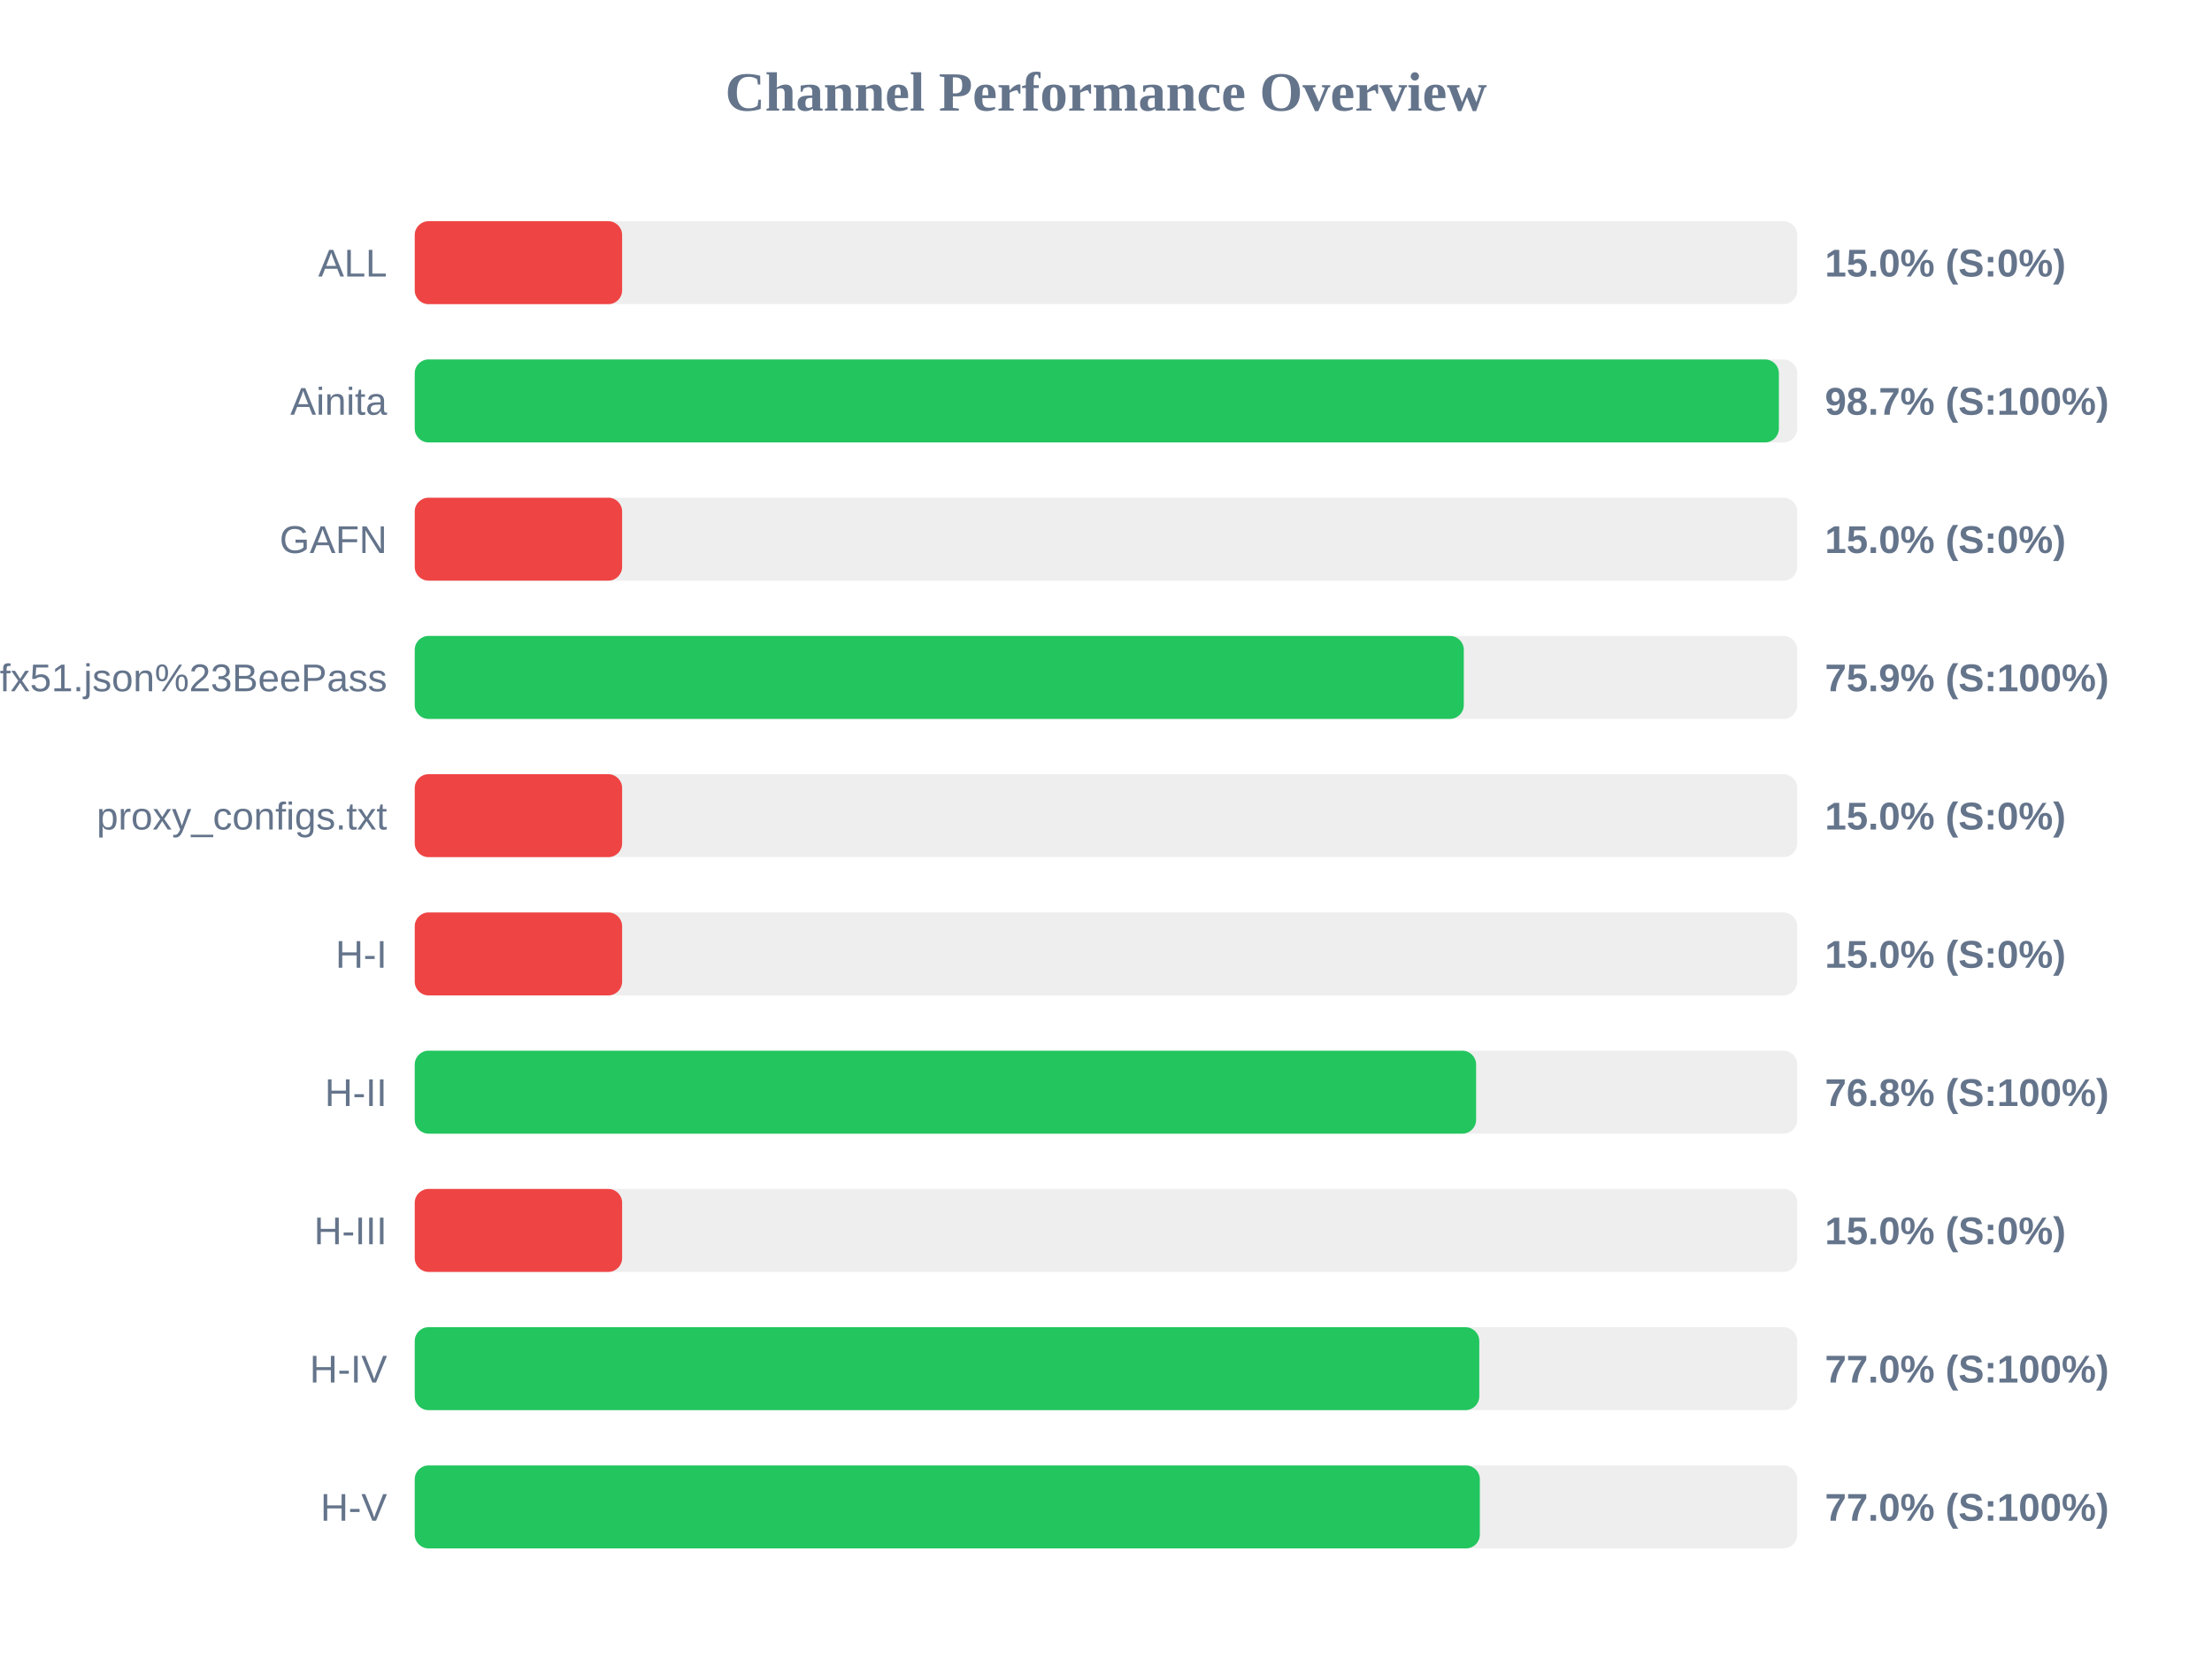
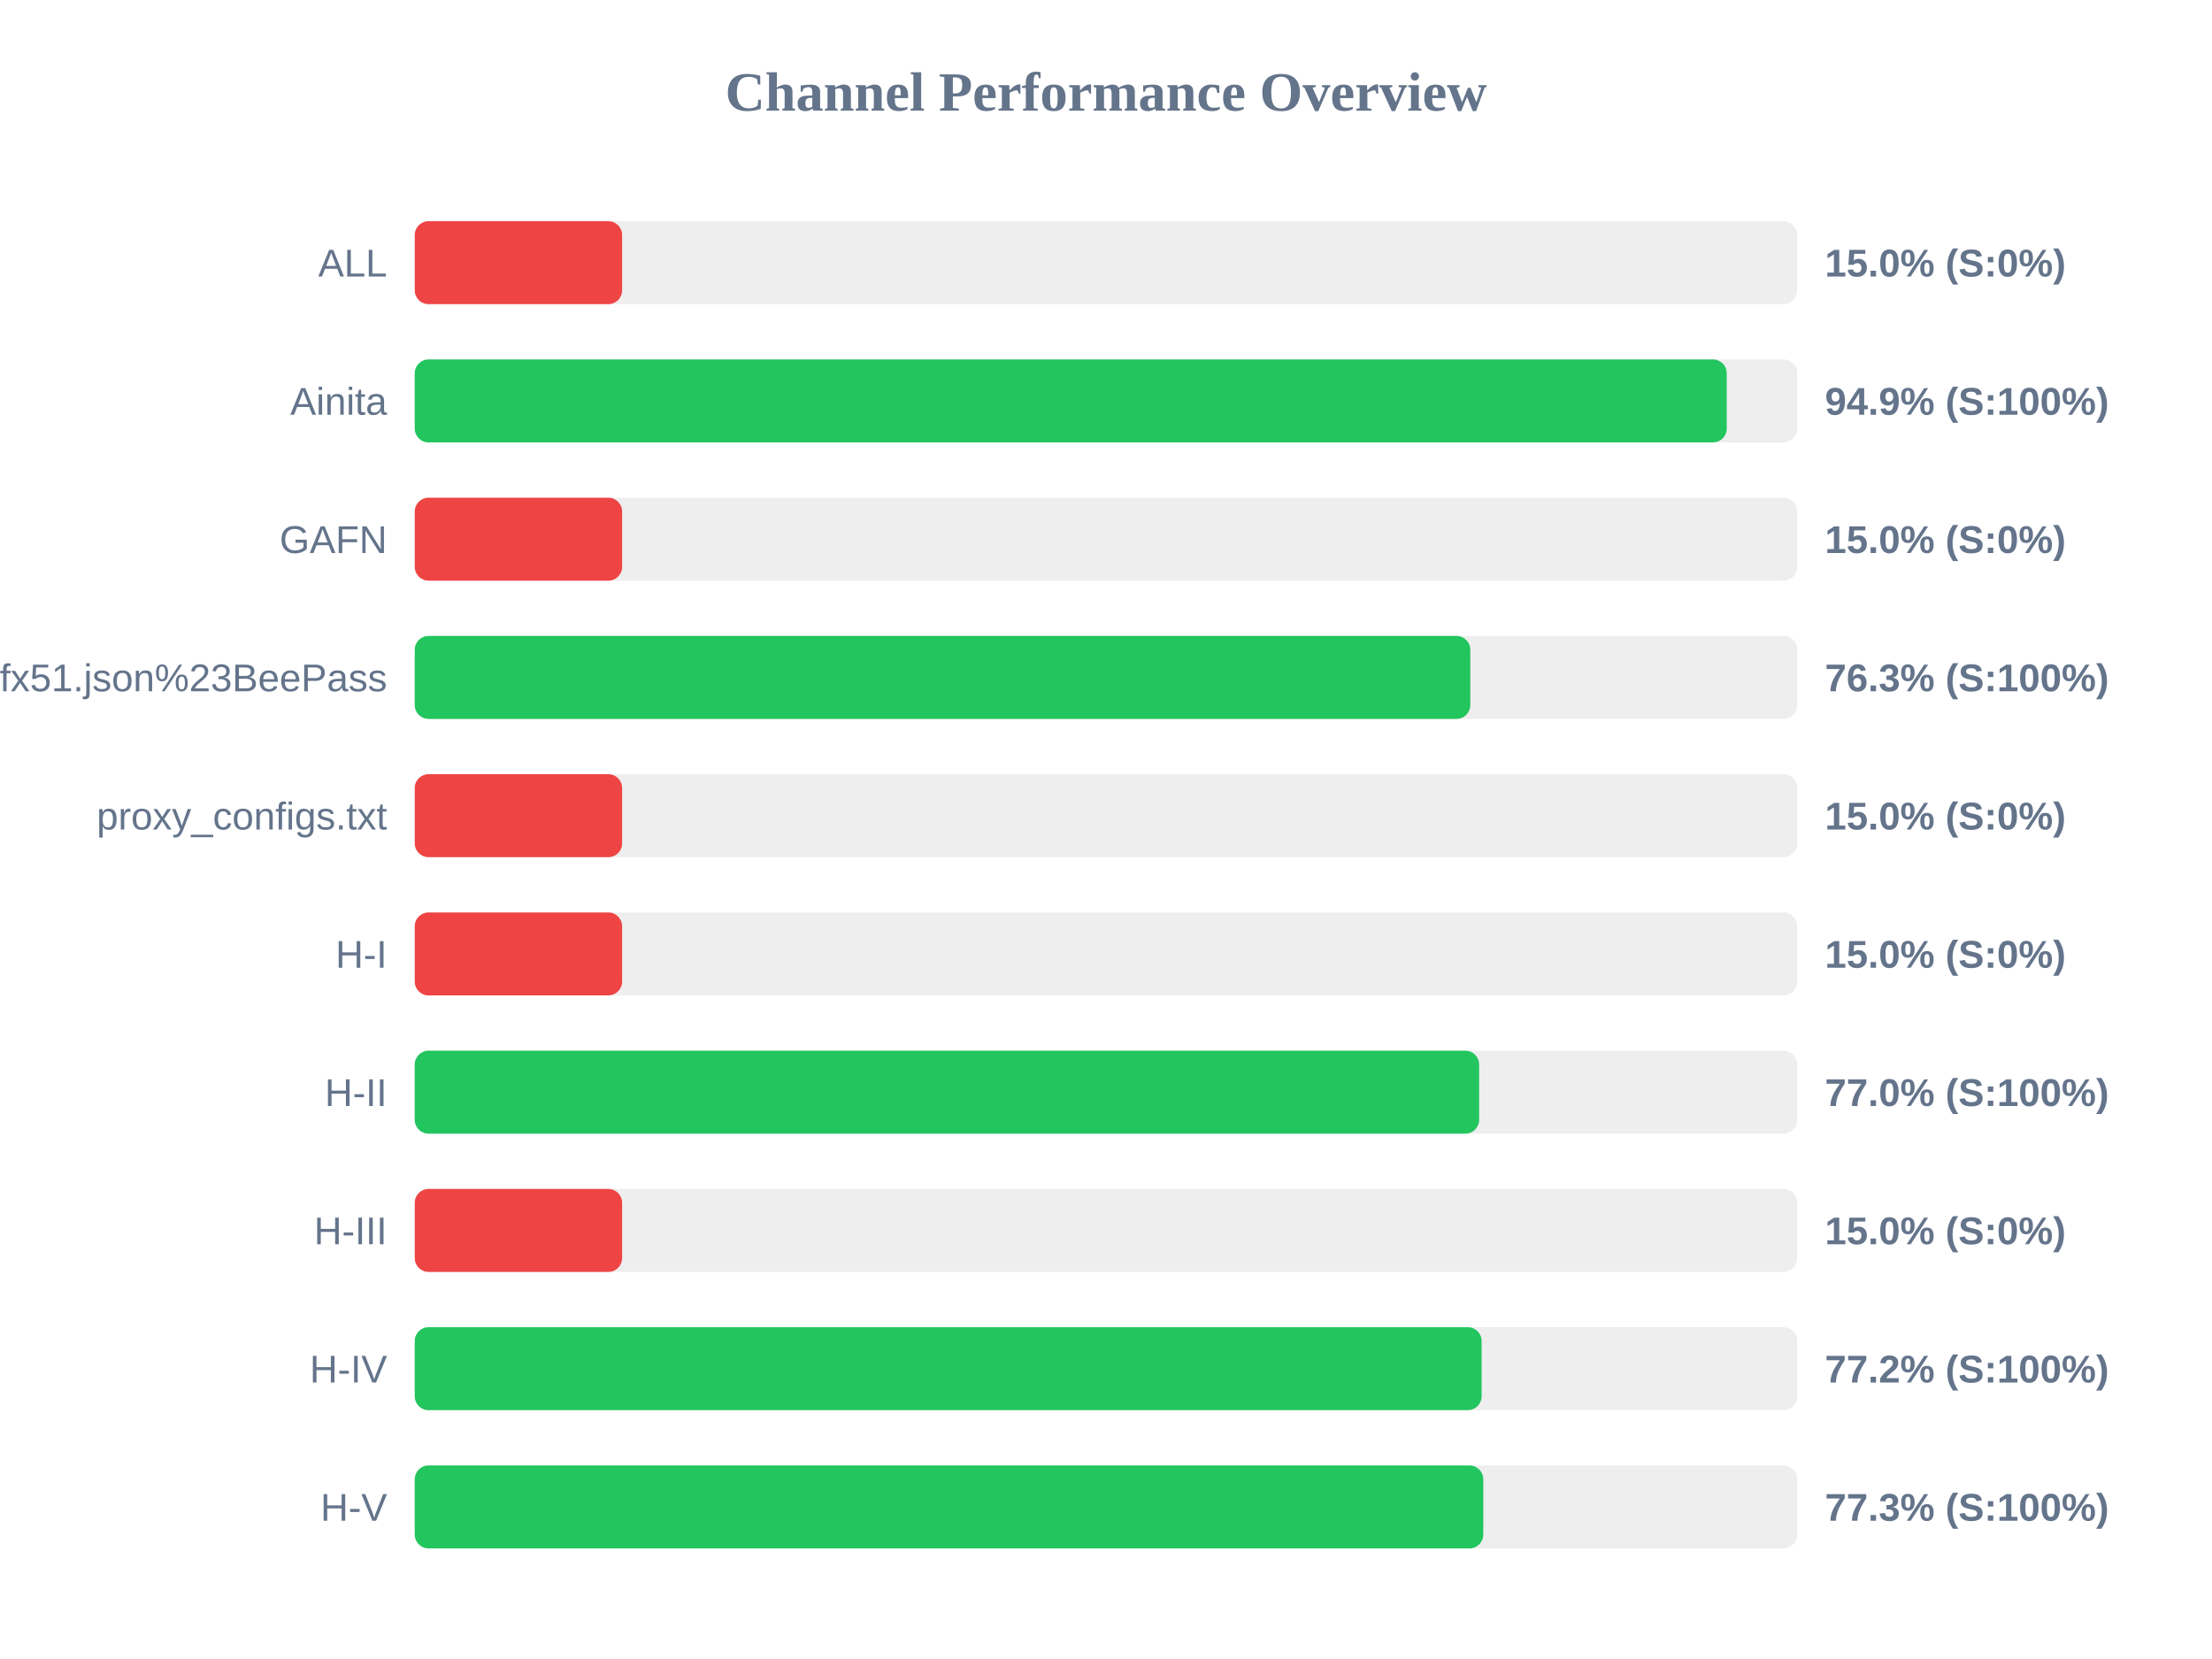
<svg xmlns="http://www.w3.org/2000/svg" width="800" height="600" version="1.1">
  <style>
        .row { font: 14px Arial; fill: #64748b; }
        .score { font: bold 14px Arial; fill: #64748b; }
    </style>
  <text x="400" y="40" text-anchor="middle" font-size="20px" font-weight="bold" fill="#64748b">Channel Performance Overview</text>
  <rect x="150" y="80" width="500" height="30" fill="#eee" rx="5" />
  <rect x="150" y="80" width="75.0" height="30" fill="#ef4444" rx="5" />
  <text x="140" y="100" text-anchor="end" class="row">ALL</text>
  <text x="660" y="100" text-anchor="start" class="score">15.0% (S:0%)</text>
  <rect x="150" y="130" width="500" height="30" fill="#eee" rx="5" />
-   <rect x="150" y="130" width="493.35" height="30" fill="#22c55e" rx="5" />
+   <rect x="150" y="130" width="474.5" height="30" fill="#22c55e" rx="5" />
  <text x="140" y="150" text-anchor="end" class="row">Ainita</text>
-   <text x="660" y="150" text-anchor="start" class="score">98.7% (S:100%)</text>
+   <text x="660" y="150" text-anchor="start" class="score">94.9% (S:100%)</text>
  <rect x="150" y="180" width="500" height="30" fill="#eee" rx="5" />
  <rect x="150" y="180" width="75.0" height="30" fill="#ef4444" rx="5" />
  <text x="140" y="200" text-anchor="end" class="row">GAFN</text>
  <text x="660" y="200" text-anchor="start" class="score">15.0% (S:0%)</text>
  <rect x="150" y="230" width="500" height="30" fill="#eee" rx="5" />
-   <rect x="150" y="230" width="379.4" height="30" fill="#22c55e" rx="5" />
+   <rect x="150" y="230" width="381.75" height="30" fill="#22c55e" rx="5" />
  <text x="140" y="250" text-anchor="end" class="row">sub?s=ssconf%3A%2F%2Fs3.amazonaws.com%2Fbeedynconprd%2Fzf38bv6oxi1nv3wfkpmxyfl8yj5fargza3foantoalu16vznl0ckxx7bgf1ufx51.json%23BeePass</text>
-   <text x="660" y="250" text-anchor="start" class="score">75.9% (S:100%)</text>
+   <text x="660" y="250" text-anchor="start" class="score">76.3% (S:100%)</text>
  <rect x="150" y="280" width="500" height="30" fill="#eee" rx="5" />
  <rect x="150" y="280" width="75.0" height="30" fill="#ef4444" rx="5" />
  <text x="140" y="300" text-anchor="end" class="row">proxy_configs.txt</text>
  <text x="660" y="300" text-anchor="start" class="score">15.0% (S:0%)</text>
  <rect x="150" y="330" width="500" height="30" fill="#eee" rx="5" />
  <rect x="150" y="330" width="75.0" height="30" fill="#ef4444" rx="5" />
  <text x="140" y="350" text-anchor="end" class="row">H-I</text>
  <text x="660" y="350" text-anchor="start" class="score">15.0% (S:0%)</text>
  <rect x="150" y="380" width="500" height="30" fill="#eee" rx="5" />
-   <rect x="150" y="380" width="383.85" height="30" fill="#22c55e" rx="5" />
+   <rect x="150" y="380" width="384.95" height="30" fill="#22c55e" rx="5" />
  <text x="140" y="400" text-anchor="end" class="row">H-II</text>
-   <text x="660" y="400" text-anchor="start" class="score">76.8% (S:100%)</text>
+   <text x="660" y="400" text-anchor="start" class="score">77.0% (S:100%)</text>
  <rect x="150" y="430" width="500" height="30" fill="#eee" rx="5" />
  <rect x="150" y="430" width="75.0" height="30" fill="#ef4444" rx="5" />
  <text x="140" y="450" text-anchor="end" class="row">H-III</text>
  <text x="660" y="450" text-anchor="start" class="score">15.0% (S:0%)</text>
  <rect x="150" y="480" width="500" height="30" fill="#eee" rx="5" />
-   <rect x="150" y="480" width="385.0" height="30" fill="#22c55e" rx="5" />
+   <rect x="150" y="480" width="385.85" height="30" fill="#22c55e" rx="5" />
  <text x="140" y="500" text-anchor="end" class="row">H-IV</text>
-   <text x="660" y="500" text-anchor="start" class="score">77.0% (S:100%)</text>
+   <text x="660" y="500" text-anchor="start" class="score">77.2% (S:100%)</text>
  <rect x="150" y="530" width="500" height="30" fill="#eee" rx="5" />
-   <rect x="150" y="530" width="385.2" height="30" fill="#22c55e" rx="5" />
+   <rect x="150" y="530" width="386.45" height="30" fill="#22c55e" rx="5" />
  <text x="140" y="550" text-anchor="end" class="row">H-V</text>
-   <text x="660" y="550" text-anchor="start" class="score">77.0% (S:100%)</text>
+   <text x="660" y="550" text-anchor="start" class="score">77.3% (S:100%)</text>
</svg>
